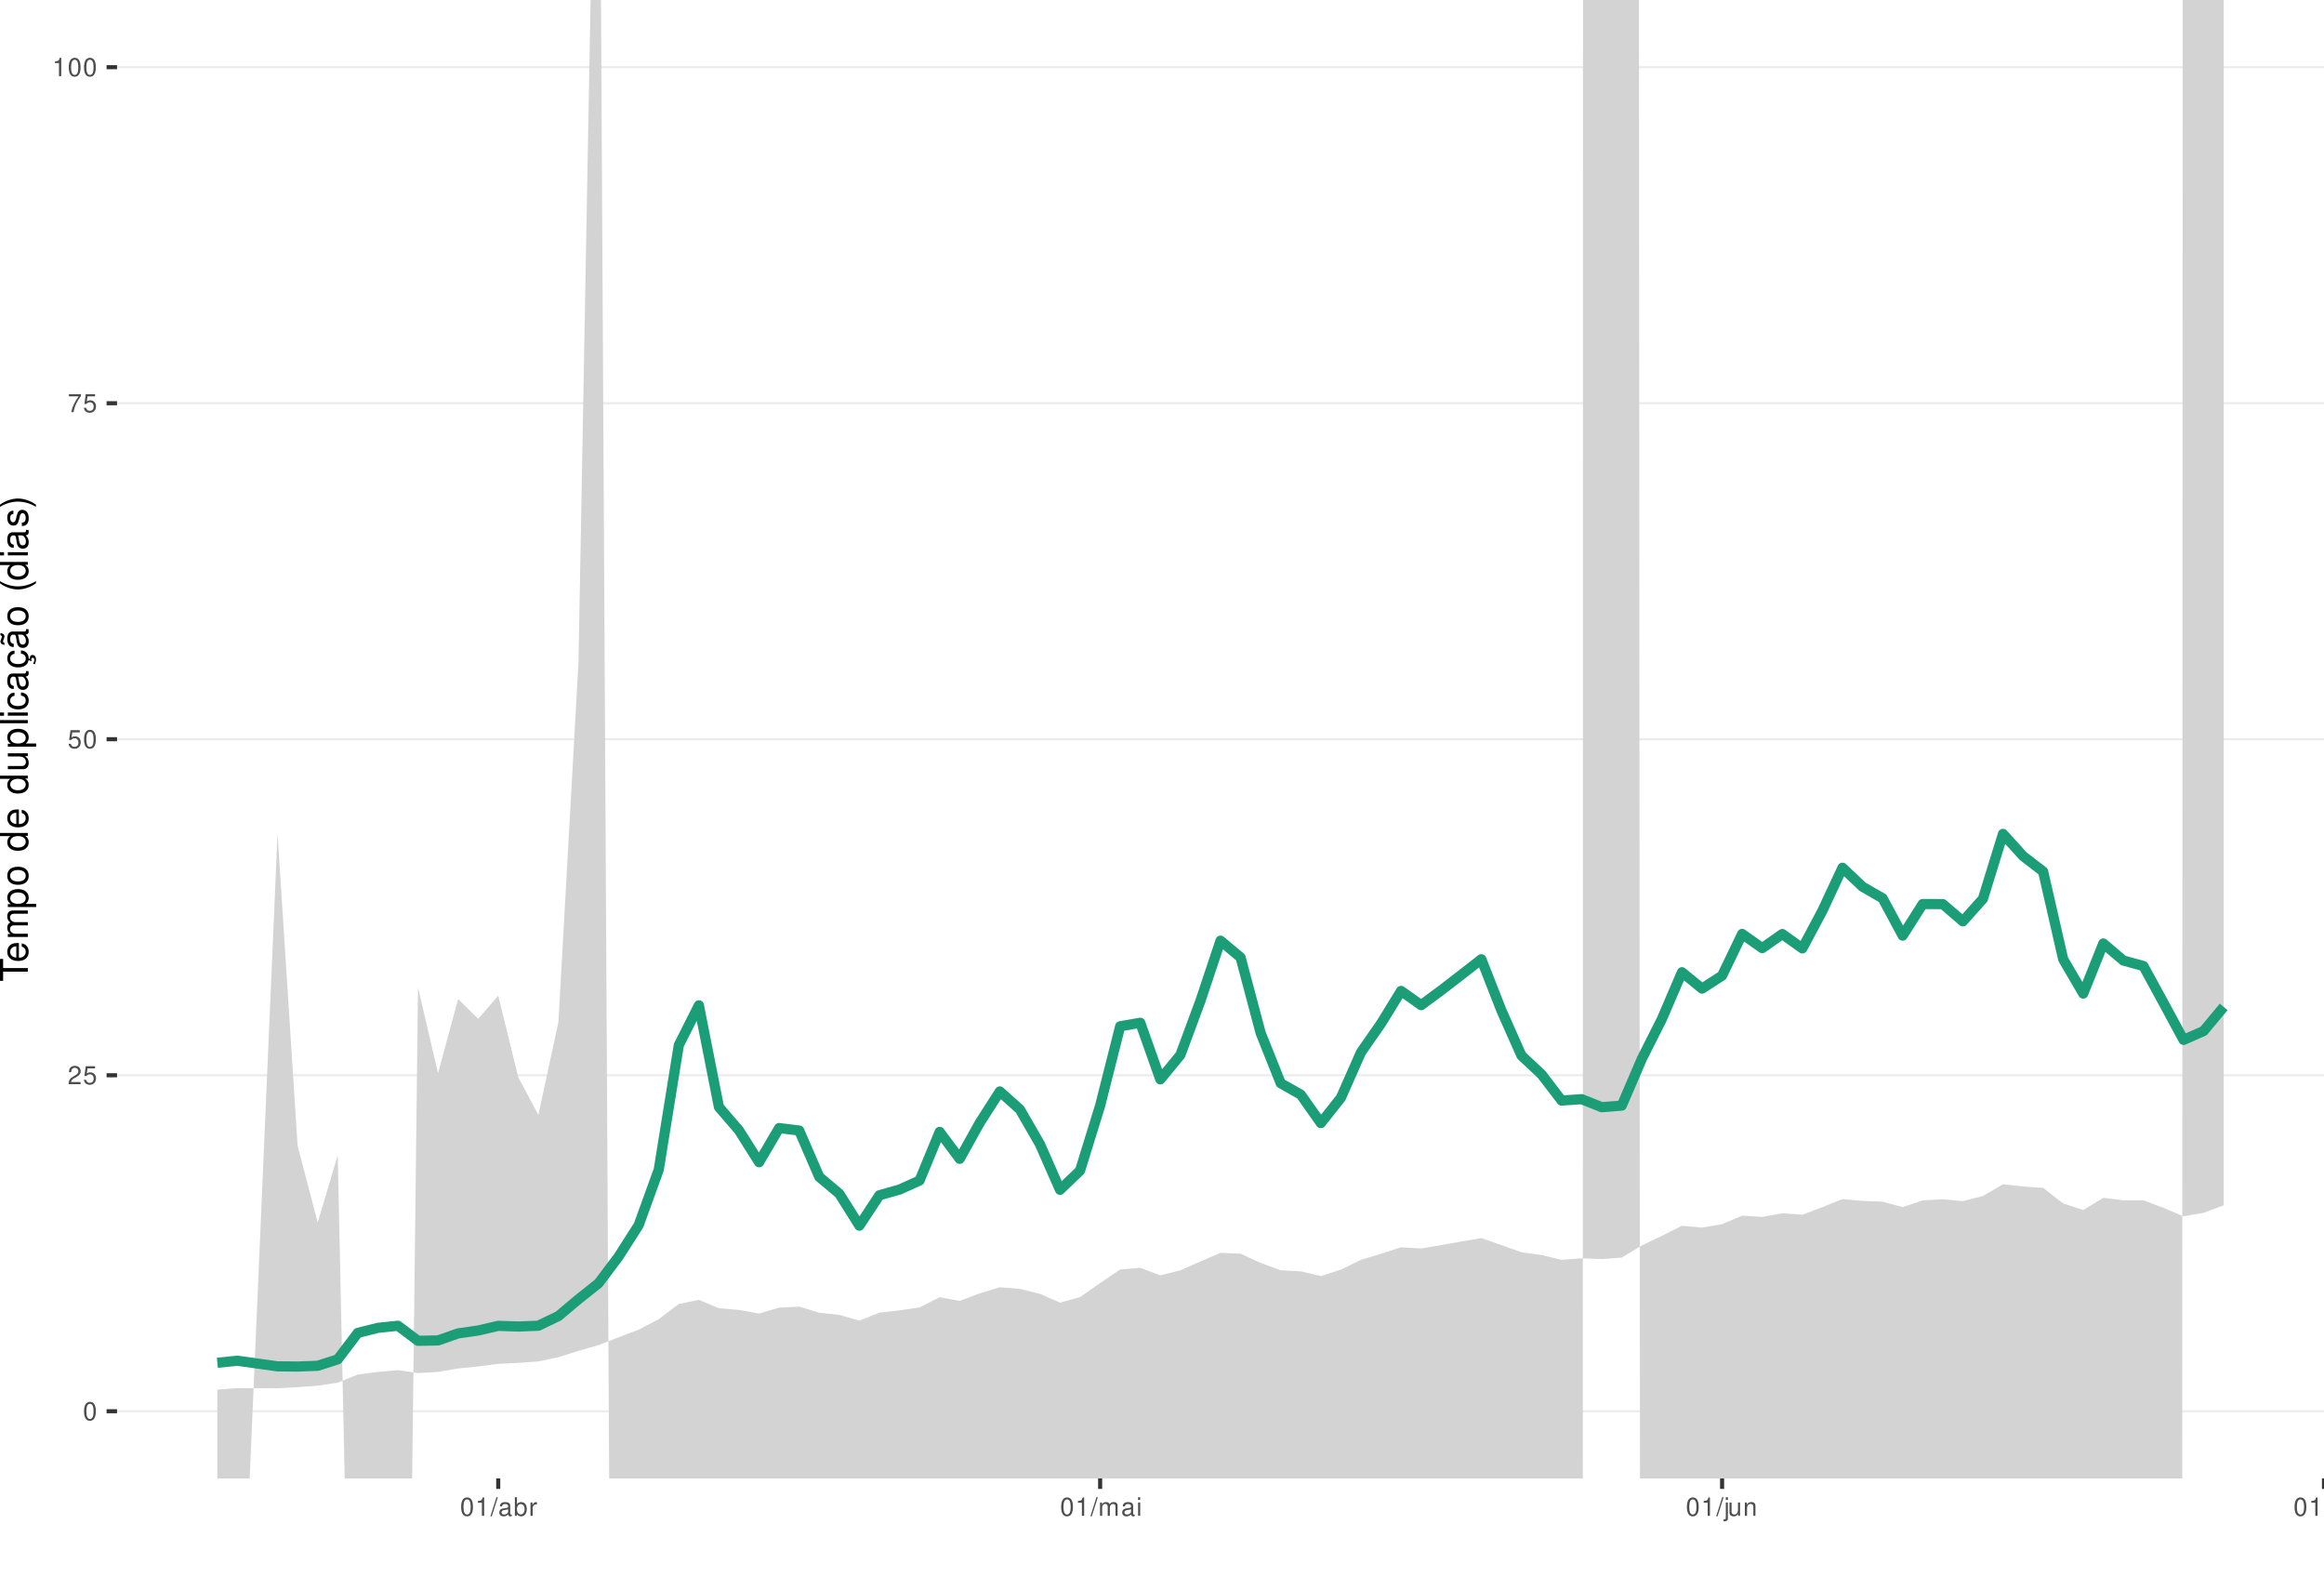
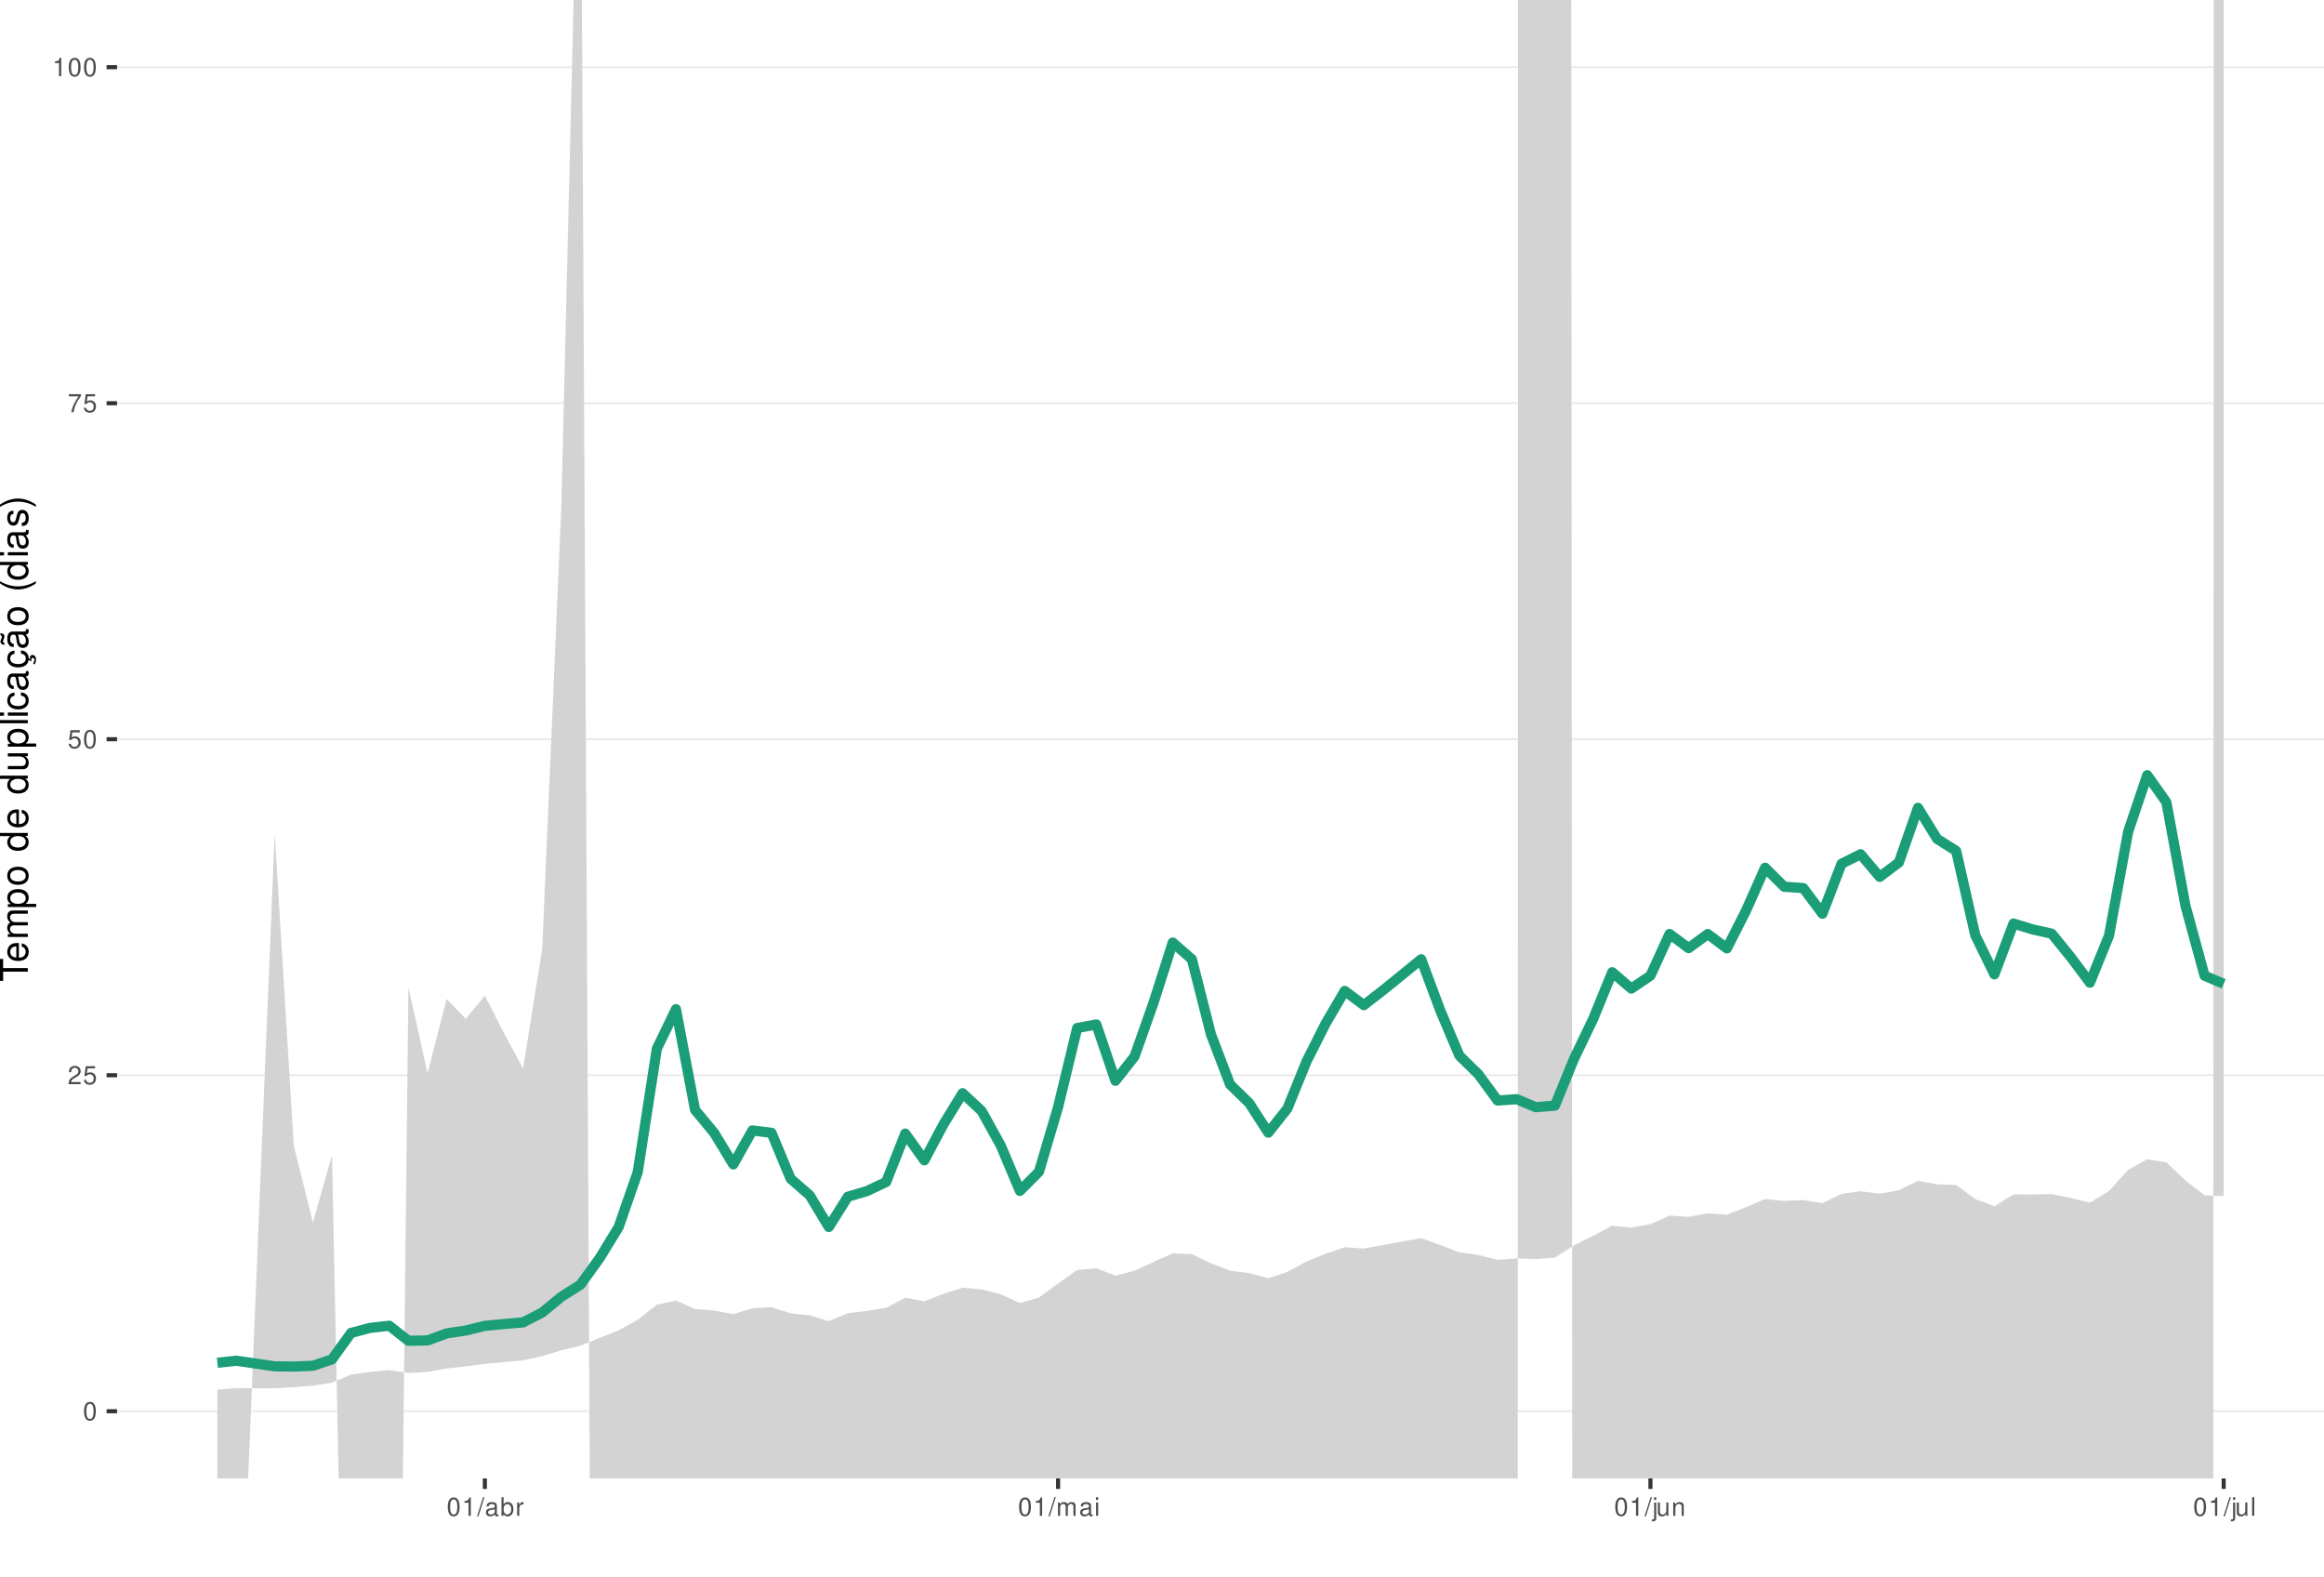
<svg xmlns="http://www.w3.org/2000/svg" xmlns:xlink="http://www.w3.org/1999/xlink" width="609pt" height="413pt" viewBox="0 0 609 413" version="1.1">
  <defs>
    <g>
      <symbol overflow="visible" id="glyph0-0">
        <path style="stroke:none;" d="" />
      </symbol>
      <symbol overflow="visible" id="glyph0-1">
        <path style="stroke:none;" d="M 1.828 -4.812 C 1.391 -4.812 0.984 -4.609 0.75 -4.281 C 0.438 -3.859 0.281 -3.219 0.281 -2.328 C 0.281 -0.703 0.812 0.156 1.828 0.156 C 2.828 0.156 3.375 -0.703 3.375 -2.297 C 3.375 -3.219 3.234 -3.844 2.922 -4.281 C 2.672 -4.625 2.281 -4.812 1.828 -4.812 Z M 1.828 -4.297 C 2.469 -4.297 2.781 -3.641 2.781 -2.344 C 2.781 -0.969 2.469 -0.328 1.812 -0.328 C 1.203 -0.328 0.891 -1 0.891 -2.328 C 0.891 -3.641 1.203 -4.297 1.828 -4.297 Z M 1.828 -4.297 " />
      </symbol>
      <symbol overflow="visible" id="glyph0-2">
        <path style="stroke:none;" d="M 3.375 -0.578 L 0.891 -0.578 C 0.938 -0.984 1.156 -1.234 1.734 -1.578 L 2.406 -1.953 C 3.062 -2.328 3.406 -2.812 3.406 -3.406 C 3.406 -3.812 3.234 -4.188 2.969 -4.438 C 2.688 -4.688 2.344 -4.812 1.891 -4.812 C 1.297 -4.812 0.844 -4.594 0.578 -4.188 C 0.422 -3.938 0.344 -3.641 0.328 -3.141 L 0.922 -3.141 C 0.938 -3.469 0.984 -3.672 1.062 -3.828 C 1.219 -4.125 1.516 -4.297 1.875 -4.297 C 2.406 -4.297 2.797 -3.906 2.797 -3.391 C 2.797 -3.016 2.578 -2.672 2.156 -2.438 L 1.547 -2.078 C 0.562 -1.516 0.281 -1.062 0.219 0 L 3.375 0 Z M 3.375 -0.578 " />
      </symbol>
      <symbol overflow="visible" id="glyph0-3">
        <path style="stroke:none;" d="M 3.172 -4.719 L 0.734 -4.719 L 0.375 -2.156 L 0.922 -2.156 C 1.188 -2.469 1.422 -2.594 1.797 -2.594 C 2.422 -2.594 2.812 -2.156 2.812 -1.453 C 2.812 -0.781 2.422 -0.359 1.781 -0.359 C 1.266 -0.359 0.953 -0.625 0.812 -1.156 L 0.234 -1.156 C 0.312 -0.766 0.375 -0.578 0.516 -0.406 C 0.781 -0.047 1.266 0.156 1.797 0.156 C 2.75 0.156 3.422 -0.547 3.422 -1.531 C 3.422 -2.469 2.797 -3.109 1.891 -3.109 C 1.562 -3.109 1.297 -3.016 1.016 -2.828 L 1.203 -4.141 L 3.172 -4.141 Z M 3.172 -4.719 " />
      </symbol>
      <symbol overflow="visible" id="glyph0-4">
        <path style="stroke:none;" d="M 3.469 -4.719 L 0.312 -4.719 L 0.312 -4.141 L 2.859 -4.141 C 1.734 -2.531 1.266 -1.547 0.922 0 L 1.547 0 C 1.797 -1.516 2.391 -2.812 3.469 -4.234 Z M 3.469 -4.719 " />
      </symbol>
      <symbol overflow="visible" id="glyph0-5">
        <path style="stroke:none;" d="M 1.719 -3.422 L 1.719 0 L 2.312 0 L 2.312 -4.812 L 1.922 -4.812 C 1.719 -4.078 1.578 -3.969 0.672 -3.859 L 0.672 -3.422 Z M 1.719 -3.422 " />
      </symbol>
      <symbol overflow="visible" id="glyph0-6">
        <path style="stroke:none;" d="M 1.531 -4.859 L -0.047 0.141 L 0.312 0.141 L 1.891 -4.859 Z M 1.531 -4.859 " />
      </symbol>
      <symbol overflow="visible" id="glyph0-7">
        <path style="stroke:none;" d="M 3.562 -0.328 C 3.5 -0.312 3.469 -0.312 3.438 -0.312 C 3.25 -0.312 3.141 -0.406 3.141 -0.578 L 3.141 -2.641 C 3.141 -3.25 2.688 -3.594 1.828 -3.594 C 1.312 -3.594 0.906 -3.438 0.672 -3.188 C 0.516 -3 0.453 -2.797 0.438 -2.453 L 0.984 -2.453 C 1.031 -2.875 1.297 -3.078 1.812 -3.078 C 2.312 -3.078 2.594 -2.891 2.594 -2.562 L 2.594 -2.406 C 2.578 -2.172 2.469 -2.078 2.016 -2.031 C 1.219 -1.922 1.109 -1.891 0.891 -1.812 C 0.484 -1.641 0.281 -1.328 0.281 -0.875 C 0.281 -0.25 0.719 0.156 1.422 0.156 C 1.859 0.156 2.219 0 2.609 -0.359 C 2.656 0 2.828 0.156 3.188 0.156 C 3.297 0.156 3.375 0.141 3.562 0.094 Z M 2.594 -1.094 C 2.594 -0.906 2.531 -0.797 2.375 -0.641 C 2.141 -0.438 1.875 -0.328 1.547 -0.328 C 1.109 -0.328 0.859 -0.547 0.859 -0.891 C 0.859 -1.266 1.094 -1.438 1.703 -1.531 C 2.297 -1.609 2.406 -1.641 2.594 -1.719 Z M 2.594 -1.094 " />
      </symbol>
      <symbol overflow="visible" id="glyph0-8">
        <path style="stroke:none;" d="M 0.359 -4.859 L 0.359 0 L 0.859 0 L 0.859 -0.453 C 1.125 -0.047 1.484 0.156 1.969 0.156 C 2.875 0.156 3.484 -0.594 3.484 -1.75 C 3.484 -2.891 2.922 -3.594 1.984 -3.594 C 1.516 -3.594 1.172 -3.406 0.906 -3.016 L 0.906 -4.859 Z M 1.891 -3.062 C 2.5 -3.062 2.906 -2.531 2.906 -1.703 C 2.906 -0.906 2.484 -0.359 1.891 -0.359 C 1.297 -0.359 0.906 -0.906 0.906 -1.719 C 0.906 -2.531 1.297 -3.062 1.891 -3.062 Z M 1.891 -3.062 " />
      </symbol>
      <symbol overflow="visible" id="glyph0-9">
        <path style="stroke:none;" d="M 0.453 -3.484 L 0.453 0 L 1.016 0 L 1.016 -1.812 C 1.031 -2.656 1.375 -3.016 2.141 -3 L 2.141 -3.562 C 2.047 -3.578 1.984 -3.594 1.922 -3.594 C 1.562 -3.594 1.297 -3.375 0.969 -2.859 L 0.969 -3.484 Z M 0.453 -3.484 " />
      </symbol>
      <symbol overflow="visible" id="glyph0-10">
        <path style="stroke:none;" d="M 0.469 -3.484 L 0.469 0 L 1.031 0 L 1.031 -2.188 C 1.031 -2.703 1.391 -3.109 1.844 -3.109 C 2.25 -3.109 2.484 -2.844 2.484 -2.406 L 2.484 0 L 3.047 0 L 3.047 -2.188 C 3.047 -2.703 3.422 -3.109 3.875 -3.109 C 4.266 -3.109 4.516 -2.844 4.516 -2.406 L 4.516 0 L 5.078 0 L 5.078 -2.609 C 5.078 -3.234 4.719 -3.594 4.062 -3.594 C 3.594 -3.594 3.312 -3.453 2.984 -3.062 C 2.781 -3.422 2.5 -3.594 2.047 -3.594 C 1.578 -3.594 1.266 -3.422 0.984 -3 L 0.984 -3.484 Z M 0.469 -3.484 " />
      </symbol>
      <symbol overflow="visible" id="glyph0-11">
        <path style="stroke:none;" d="M 1 -3.484 L 0.453 -3.484 L 0.453 0 L 1 0 Z M 1 -4.859 L 0.438 -4.859 L 0.438 -4.156 L 1 -4.156 Z M 1 -4.859 " />
      </symbol>
      <symbol overflow="visible" id="glyph0-12">
        <path style="stroke:none;" d="M 0.469 -3.484 L 0.469 0.5 C 0.469 0.859 0.359 0.969 0.016 0.969 C -0.031 0.969 -0.047 0.969 -0.125 0.953 L -0.125 1.438 C -0.047 1.438 -0.016 1.453 0.062 1.453 C 0.688 1.453 1.016 1.203 1.016 0.719 L 1.016 -3.484 Z M 1.016 -4.859 L 0.469 -4.859 L 0.469 -4.156 L 1.016 -4.156 Z M 1.016 -4.859 " />
      </symbol>
      <symbol overflow="visible" id="glyph0-13">
        <path style="stroke:none;" d="M 3.203 0 L 3.203 -3.484 L 2.656 -3.484 L 2.656 -1.516 C 2.656 -0.797 2.281 -0.328 1.703 -0.328 C 1.266 -0.328 0.984 -0.594 0.984 -1.016 L 0.984 -3.484 L 0.438 -3.484 L 0.438 -0.797 C 0.438 -0.219 0.859 0.156 1.547 0.156 C 2.062 0.156 2.391 -0.031 2.703 -0.484 L 2.703 0 Z M 3.203 0 " />
      </symbol>
      <symbol overflow="visible" id="glyph0-14">
        <path style="stroke:none;" d="M 0.469 -3.484 L 0.469 0 L 1.031 0 L 1.031 -1.922 C 1.031 -2.641 1.391 -3.109 1.969 -3.109 C 2.406 -3.109 2.688 -2.828 2.688 -2.422 L 2.688 0 L 3.234 0 L 3.234 -2.641 C 3.234 -3.219 2.812 -3.594 2.141 -3.594 C 1.625 -3.594 1.281 -3.391 0.984 -2.906 L 0.984 -3.484 Z M 0.469 -3.484 " />
      </symbol>
      <symbol overflow="visible" id="glyph0-15">
        <path style="stroke:none;" d="M 1.016 -4.859 L 0.453 -4.859 L 0.453 0 L 1.016 0 Z M 1.016 -4.859 " />
      </symbol>
      <symbol overflow="visible" id="glyph1-0">
        <path style="stroke:none;" d="" />
      </symbol>
      <symbol overflow="visible" id="glyph1-1">
        <path style="stroke:none;" d="M -6.469 -3.547 L -6.469 -5.938 L -7.297 -5.938 L -7.297 -0.203 L -6.469 -0.203 L -6.469 -2.609 L 0 -2.609 L 0 -3.547 Z M -6.469 -3.547 " />
      </symbol>
      <symbol overflow="visible" id="glyph1-2">
        <path style="stroke:none;" d="M -2.344 -5.125 C -3.141 -5.125 -3.625 -5.062 -4.016 -4.922 C -4.875 -4.578 -5.391 -3.781 -5.391 -2.797 C -5.391 -1.344 -4.281 -0.406 -2.547 -0.406 C -0.812 -0.406 0.234 -1.297 0.234 -2.781 C 0.234 -3.984 -0.453 -4.812 -1.594 -5.016 L -1.594 -4.188 C -0.906 -3.953 -0.547 -3.484 -0.547 -2.812 C -0.547 -2.281 -0.781 -1.828 -1.219 -1.547 C -1.516 -1.344 -1.812 -1.281 -2.344 -1.266 Z M -3.016 -1.297 C -3.984 -1.359 -4.625 -1.953 -4.625 -2.797 C -4.625 -3.641 -3.953 -4.234 -3.016 -4.234 Z M -3.016 -1.297 " />
      </symbol>
      <symbol overflow="visible" id="glyph1-3">
        <path style="stroke:none;" d="M -5.234 -0.703 L 0 -0.703 L 0 -1.547 L -3.297 -1.547 C -4.047 -1.547 -4.656 -2.094 -4.656 -2.766 C -4.656 -3.391 -4.281 -3.734 -3.609 -3.734 L 0 -3.734 L 0 -4.578 L -3.297 -4.578 C -4.047 -4.578 -4.656 -5.125 -4.656 -5.812 C -4.656 -6.422 -4.266 -6.781 -3.609 -6.781 L 0 -6.781 L 0 -7.625 L -3.938 -7.625 C -4.875 -7.625 -5.391 -7.078 -5.391 -6.094 C -5.391 -5.406 -5.188 -4.984 -4.594 -4.484 C -5.156 -4.188 -5.391 -3.766 -5.391 -3.078 C -5.391 -2.375 -5.125 -1.906 -4.5 -1.469 L -5.234 -1.469 Z M -5.234 -0.703 " />
      </symbol>
      <symbol overflow="visible" id="glyph1-4">
        <path style="stroke:none;" d="M 2.188 -0.547 L 2.188 -1.375 L -0.547 -1.375 C -0.016 -1.812 0.234 -2.312 0.234 -2.984 C 0.234 -4.344 -0.859 -5.234 -2.531 -5.234 C -4.297 -5.234 -5.391 -4.375 -5.391 -2.984 C -5.391 -2.266 -5.062 -1.703 -4.453 -1.312 L -5.234 -1.312 L -5.234 -0.547 Z M -4.609 -2.844 C -4.609 -3.766 -3.797 -4.359 -2.547 -4.359 C -1.359 -4.359 -0.547 -3.75 -0.547 -2.844 C -0.547 -1.953 -1.344 -1.375 -2.578 -1.375 C -3.812 -1.375 -4.609 -1.953 -4.609 -2.844 Z M -4.609 -2.844 " />
      </symbol>
      <symbol overflow="visible" id="glyph1-5">
        <path style="stroke:none;" d="M -5.391 -2.719 C -5.391 -1.234 -4.344 -0.359 -2.578 -0.359 C -0.812 -0.359 0.234 -1.234 0.234 -2.734 C 0.234 -4.203 -0.812 -5.094 -2.547 -5.094 C -4.359 -5.094 -5.391 -4.234 -5.391 -2.719 Z M -4.625 -2.734 C -4.625 -3.672 -3.844 -4.234 -2.547 -4.234 C -1.312 -4.234 -0.547 -3.656 -0.547 -2.734 C -0.547 -1.797 -1.312 -1.234 -2.578 -1.234 C -3.844 -1.234 -4.625 -1.797 -4.625 -2.734 Z M -4.625 -2.734 " />
      </symbol>
      <symbol overflow="visible" id="glyph1-6">
        <path style="stroke:none;" d="" />
      </symbol>
      <symbol overflow="visible" id="glyph1-7">
        <path style="stroke:none;" d="M -7.297 -4.953 L -7.297 -4.125 L -4.578 -4.125 C -5.109 -3.766 -5.391 -3.203 -5.391 -2.516 C -5.391 -1.156 -4.297 -0.266 -2.625 -0.266 C -0.859 -0.266 0.234 -1.125 0.234 -2.547 C 0.234 -3.266 -0.047 -3.766 -0.688 -4.203 L 0 -4.203 L 0 -4.953 Z M -4.609 -2.656 C -4.609 -3.547 -3.812 -4.125 -2.562 -4.125 C -1.344 -4.125 -0.547 -3.547 -0.547 -2.656 C -0.547 -1.734 -1.359 -1.125 -2.578 -1.125 C -3.797 -1.125 -4.609 -1.734 -4.609 -2.656 Z M -4.609 -2.656 " />
      </symbol>
      <symbol overflow="visible" id="glyph1-8">
        <path style="stroke:none;" d="M 0 -4.812 L -5.234 -4.812 L -5.234 -3.984 L -2.266 -3.984 C -1.203 -3.984 -0.5 -3.438 -0.5 -2.562 C -0.5 -1.906 -0.906 -1.484 -1.531 -1.484 L -5.234 -1.484 L -5.234 -0.656 L -1.203 -0.656 C -0.328 -0.656 0.234 -1.297 0.234 -2.312 C 0.234 -3.094 -0.047 -3.578 -0.734 -4.062 L 0 -4.062 Z M 0 -4.812 " />
      </symbol>
      <symbol overflow="visible" id="glyph1-9">
        <path style="stroke:none;" d="M -7.297 -1.516 L -7.297 -0.688 L 0 -0.688 L 0 -1.516 Z M -7.297 -1.516 " />
      </symbol>
      <symbol overflow="visible" id="glyph1-10">
        <path style="stroke:none;" d="M -5.234 -1.5 L -5.234 -0.672 L 0 -0.672 L 0 -1.5 Z M -7.297 -1.5 L -7.297 -0.656 L -6.234 -0.656 L -6.234 -1.5 Z M -7.297 -1.5 " />
      </symbol>
      <symbol overflow="visible" id="glyph1-11">
        <path style="stroke:none;" d="M -3.484 -4.703 C -3.984 -4.672 -4.312 -4.562 -4.609 -4.359 C -5.094 -4 -5.391 -3.375 -5.391 -2.641 C -5.391 -1.219 -4.266 -0.312 -2.531 -0.312 C -0.844 -0.312 0.234 -1.203 0.234 -2.625 C 0.234 -3.875 -0.516 -4.672 -1.797 -4.766 L -1.797 -3.938 C -0.953 -3.797 -0.547 -3.359 -0.547 -2.656 C -0.547 -1.734 -1.297 -1.188 -2.531 -1.188 C -3.844 -1.188 -4.625 -1.719 -4.625 -2.625 C -4.625 -3.328 -4.203 -3.766 -3.484 -3.875 Z M -3.484 -4.703 " />
      </symbol>
      <symbol overflow="visible" id="glyph1-12">
        <path style="stroke:none;" d="M -0.484 -5.344 C -0.469 -5.266 -0.469 -5.219 -0.469 -5.172 C -0.469 -4.875 -0.625 -4.719 -0.875 -4.719 L -3.953 -4.719 C -4.891 -4.719 -5.391 -4.047 -5.391 -2.75 C -5.391 -1.984 -5.172 -1.375 -4.781 -1.016 C -4.516 -0.766 -4.203 -0.672 -3.688 -0.656 L -3.688 -1.484 C -4.328 -1.562 -4.625 -1.938 -4.625 -2.719 C -4.625 -3.484 -4.344 -3.891 -3.844 -3.891 L -3.625 -3.891 C -3.266 -3.875 -3.125 -3.703 -3.047 -3.016 C -2.891 -1.844 -2.844 -1.656 -2.719 -1.344 C -2.453 -0.734 -2 -0.422 -1.312 -0.422 C -0.375 -0.422 0.234 -1.078 0.234 -2.141 C 0.234 -2.797 0 -3.328 -0.547 -3.922 C 0 -3.984 0.234 -4.234 0.234 -4.781 C 0.234 -4.953 0.203 -5.062 0.141 -5.344 Z M -1.656 -3.891 C -1.375 -3.891 -1.203 -3.812 -0.969 -3.562 C -0.656 -3.219 -0.5 -2.812 -0.5 -2.312 C -0.5 -1.672 -0.812 -1.297 -1.344 -1.297 C -1.891 -1.297 -2.172 -1.656 -2.297 -2.547 C -2.422 -3.438 -2.453 -3.609 -2.594 -3.891 Z M -1.656 -3.891 " />
      </symbol>
      <symbol overflow="visible" id="glyph1-13">
        <path style="stroke:none;" d="M 0.234 -2.641 C 0.234 -3.875 -0.547 -4.703 -1.797 -4.766 L -1.797 -3.938 C -0.953 -3.797 -0.531 -3.359 -0.531 -2.656 C -0.531 -1.734 -1.281 -1.188 -2.516 -1.188 C -3.844 -1.188 -4.625 -1.719 -4.625 -2.625 C -4.625 -3.328 -4.203 -3.766 -3.484 -3.875 L -3.484 -4.703 C -3.984 -4.672 -4.312 -4.562 -4.609 -4.359 C -5.094 -4 -5.391 -3.375 -5.391 -2.641 C -5.391 -1.219 -4.266 -0.312 -2.531 -0.312 C -1.469 -0.312 -0.625 -0.672 -0.156 -1.312 C 0.047 -1.594 0.125 -1.812 0.203 -2.25 L 0.922 -1.938 L 0.984 -2.062 C 0.938 -2.188 0.906 -2.25 0.906 -2.375 C 0.906 -2.656 1.047 -2.828 1.281 -2.828 C 1.547 -2.828 1.734 -2.594 1.734 -2.297 C 1.734 -2.031 1.672 -1.844 1.438 -1.406 L 1.406 -1.312 L 1.812 -1.094 C 2.078 -1.75 2.141 -1.953 2.141 -2.344 C 2.141 -3.109 1.781 -3.578 1.203 -3.578 C 0.781 -3.578 0.547 -3.297 0.547 -2.797 C 0.547 -2.703 0.547 -2.641 0.562 -2.516 Z M 0.234 -2.641 " />
      </symbol>
      <symbol overflow="visible" id="glyph1-14">
        <path style="stroke:none;" d="M -0.484 -5.344 C -0.469 -5.266 -0.469 -5.219 -0.469 -5.172 C -0.469 -4.875 -0.625 -4.719 -0.875 -4.719 L -3.953 -4.719 C -4.891 -4.719 -5.391 -4.047 -5.391 -2.75 C -5.391 -1.984 -5.172 -1.375 -4.781 -1.016 C -4.516 -0.766 -4.203 -0.672 -3.688 -0.656 L -3.688 -1.484 C -4.328 -1.562 -4.625 -1.938 -4.625 -2.719 C -4.625 -3.484 -4.344 -3.891 -3.844 -3.891 L -3.625 -3.891 C -3.266 -3.875 -3.125 -3.703 -3.047 -3.016 C -2.891 -1.844 -2.844 -1.656 -2.719 -1.344 C -2.453 -0.734 -2 -0.422 -1.312 -0.422 C -0.375 -0.422 0.234 -1.078 0.234 -2.141 C 0.234 -2.797 0 -3.328 -0.547 -3.922 C 0 -3.984 0.234 -4.234 0.234 -4.781 C 0.234 -4.953 0.203 -5.062 0.141 -5.344 Z M -1.656 -3.891 C -1.375 -3.891 -1.203 -3.812 -0.969 -3.562 C -0.656 -3.219 -0.5 -2.812 -0.5 -2.312 C -0.5 -1.672 -0.812 -1.297 -1.344 -1.297 C -1.891 -1.297 -2.172 -1.656 -2.297 -2.547 C -2.422 -3.438 -2.453 -3.609 -2.594 -3.891 Z M -7.172 -3.75 C -6.922 -3.672 -6.812 -3.547 -6.812 -3.375 C -6.812 -3.25 -6.875 -2.984 -6.984 -2.734 C -7.156 -2.312 -7.172 -2.25 -7.172 -2.047 C -7.172 -1.594 -6.797 -1.297 -6.141 -1.188 L -6.141 -1.766 C -6.375 -1.812 -6.5 -1.938 -6.5 -2.094 C -6.5 -2.203 -6.469 -2.344 -6.375 -2.578 C -6.156 -3.156 -6.125 -3.234 -6.125 -3.438 C -6.125 -3.922 -6.484 -4.219 -7.172 -4.312 Z M -7.172 -3.75 " />
      </symbol>
      <symbol overflow="visible" id="glyph1-15">
        <path style="stroke:none;" d="M -7.297 -2.359 C -5.984 -1.359 -4.156 -0.734 -2.594 -0.734 C -1.016 -0.734 0.812 -1.359 2.125 -2.359 L 2.125 -2.906 C 0.688 -2.031 -0.984 -1.547 -2.594 -1.547 C -4.188 -1.547 -5.875 -2.031 -7.297 -2.906 Z M -7.297 -2.359 " />
      </symbol>
      <symbol overflow="visible" id="glyph1-16">
        <path style="stroke:none;" d="M -3.781 -4.375 C -4.812 -4.375 -5.391 -3.688 -5.391 -2.484 C -5.391 -1.266 -4.766 -0.469 -3.797 -0.469 C -2.969 -0.469 -2.578 -0.891 -2.281 -2.125 L -2.094 -2.906 C -1.953 -3.484 -1.734 -3.719 -1.375 -3.719 C -0.875 -3.719 -0.547 -3.234 -0.547 -2.5 C -0.547 -2.047 -0.672 -1.672 -0.891 -1.453 C -1.047 -1.328 -1.188 -1.266 -1.562 -1.219 L -1.562 -0.344 C -0.344 -0.375 0.234 -1.062 0.234 -2.438 C 0.234 -3.75 -0.422 -4.594 -1.438 -4.594 C -2.203 -4.594 -2.641 -4.156 -2.891 -3.109 L -3.078 -2.312 C -3.234 -1.625 -3.453 -1.344 -3.828 -1.344 C -4.312 -1.344 -4.625 -1.766 -4.625 -2.453 C -4.625 -3.125 -4.328 -3.484 -3.781 -3.5 Z M -3.781 -4.375 " />
      </symbol>
      <symbol overflow="visible" id="glyph1-17">
        <path style="stroke:none;" d="M 2.125 -0.938 C 0.812 -1.938 -1.016 -2.562 -2.578 -2.562 C -4.156 -2.562 -5.984 -1.938 -7.297 -0.938 L -7.297 -0.375 C -5.859 -1.266 -4.188 -1.75 -2.578 -1.75 C -0.984 -1.75 0.703 -1.266 2.125 -0.375 Z M 2.125 -0.938 " />
      </symbol>
    </g>
    <clipPath id="clip1">
      <path d="M 30.672 0 L 609 0 L 609 387.328 L 30.672 387.328 Z M 30.672 0 " />
    </clipPath>
    <clipPath id="clip2">
      <path d="M 30.672 369 L 609 369 L 609 370 L 30.672 370 Z M 30.672 369 " />
    </clipPath>
    <clipPath id="clip3">
      <path d="M 30.672 281 L 609 281 L 609 282 L 30.672 282 Z M 30.672 281 " />
    </clipPath>
    <clipPath id="clip4">
      <path d="M 30.672 193 L 609 193 L 609 194 L 30.672 194 Z M 30.672 193 " />
    </clipPath>
    <clipPath id="clip5">
      <path d="M 30.672 105 L 609 105 L 609 106 L 30.672 106 Z M 30.672 105 " />
    </clipPath>
    <clipPath id="clip6">
      <path d="M 30.672 17 L 609 17 L 609 18 L 30.672 18 Z M 30.672 17 " />
    </clipPath>
    <clipPath id="clip7">
      <path d="M 56 0 L 583 0 L 583 387.328 L 56 387.328 Z M 56 0 " />
    </clipPath>
  </defs>
  <g id="surface66">
    <rect x="0" y="0" width="609" height="413" style="fill:rgb(100%,100%,100%);fill-opacity:1;stroke:none;" />
    <rect x="0" y="0" width="609" height="413" style="fill:rgb(100%,100%,100%);fill-opacity:1;stroke:none;" />
    <path style="fill:none;stroke-width:1.067;stroke-linecap:round;stroke-linejoin:round;stroke:rgb(100%,100%,100%);stroke-opacity:1;stroke-miterlimit:10;" d="M 0 413 L 609 413 L 609 0 L 0 0 Z M 0 413 " />
    <g clip-path="url(#clip1)" clip-rule="nonzero">
      <path style=" stroke:none;fill-rule:nonzero;fill:rgb(100%,100%,100%);fill-opacity:1;" d="M 30.672 387.328 L 609 387.328 L 609 0 L 30.672 0 Z M 30.672 387.328 " />
    </g>
    <g clip-path="url(#clip2)" clip-rule="nonzero">
      <path style="fill:none;stroke-width:0.533;stroke-linecap:butt;stroke-linejoin:round;stroke:rgb(92.157%,92.157%,92.157%);stroke-opacity:1;stroke-miterlimit:10;" d="M 30.672 369.723 L 609 369.723 " />
    </g>
    <g clip-path="url(#clip3)" clip-rule="nonzero">
      <path style="fill:none;stroke-width:0.533;stroke-linecap:butt;stroke-linejoin:round;stroke:rgb(92.157%,92.157%,92.157%);stroke-opacity:1;stroke-miterlimit:10;" d="M 30.672 281.695 L 609 281.695 " />
    </g>
    <g clip-path="url(#clip4)" clip-rule="nonzero">
      <path style="fill:none;stroke-width:0.533;stroke-linecap:butt;stroke-linejoin:round;stroke:rgb(92.157%,92.157%,92.157%);stroke-opacity:1;stroke-miterlimit:10;" d="M 30.672 193.664 L 609 193.664 " />
    </g>
    <g clip-path="url(#clip5)" clip-rule="nonzero">
      <path style="fill:none;stroke-width:0.533;stroke-linecap:butt;stroke-linejoin:round;stroke:rgb(92.157%,92.157%,92.157%);stroke-opacity:1;stroke-miterlimit:10;" d="M 30.672 105.637 L 609 105.637 " />
    </g>
    <g clip-path="url(#clip6)" clip-rule="nonzero">
      <path style="fill:none;stroke-width:0.533;stroke-linecap:butt;stroke-linejoin:round;stroke:rgb(92.157%,92.157%,92.157%);stroke-opacity:1;stroke-miterlimit:10;" d="M 30.672 17.605 L 609 17.605 " />
    </g>
    <g clip-path="url(#clip7)" clip-rule="nonzero">
-       <path style=" stroke:none;fill-rule:nonzero;fill:rgb(82.745%,82.745%,82.745%);fill-opacity:1;" d="M 64.32 413 L 72.73 218.309 L 77.988 300.168 L 83.246 320.273 L 88.504 302.672 L 90.883 413 L 107.699 413 L 109.535 258.688 L 114.793 281.176 L 120.051 261.719 L 125.309 266.914 L 130.562 260.859 L 135.82 282.246 L 141.078 292.09 L 146.336 267.734 L 151.594 173.43 L 154.758 0 L 157.488 0 L 159.773 413 L 414.766 413 L 414.828 0 L 429.488 0 L 429.766 413 L 571.836 413 L 571.977 0 L 582.711 0 L 582.711 315.758 L 577.453 317.738 L 572.195 318.664 L 566.941 316.426 L 561.684 314.457 L 556.426 314.457 L 551.168 313.801 L 545.91 317.004 L 540.652 315.285 L 535.395 311.207 L 530.137 310.836 L 524.879 310.254 L 519.621 313.324 L 514.363 314.68 L 509.105 314.18 L 503.848 314.477 L 498.59 316.238 L 493.336 314.82 L 488.078 314.621 L 482.82 314.133 L 477.562 316.242 L 472.305 318.238 L 467.047 317.859 L 461.789 318.801 L 456.531 318.477 L 451.273 320.699 L 446.016 321.609 L 440.758 321.129 L 435.5 323.766 L 430.242 326.27 L 424.984 329.469 L 419.73 329.863 L 414.473 329.66 L 409.215 330.055 L 403.957 328.801 L 398.699 328.07 L 393.441 326.188 L 388.184 324.352 L 382.926 325.258 L 377.668 326.18 L 372.41 327.086 L 367.152 326.766 L 361.895 328.453 L 356.637 330.051 L 351.379 332.617 L 346.125 334.305 L 340.867 333.07 L 335.609 332.789 L 330.352 330.863 L 325.094 328.449 L 319.836 328.23 L 314.578 330.473 L 309.32 332.809 L 304.062 334.109 L 298.805 332.141 L 293.547 332.59 L 288.289 336.129 L 283.031 339.82 L 277.773 341.262 L 272.52 338.965 L 267.262 337.664 L 262.004 337.238 L 256.746 338.828 L 251.488 340.812 L 246.23 339.844 L 240.973 342.516 L 235.715 343.293 L 230.457 343.898 L 225.199 345.984 L 219.941 344.473 L 214.684 343.914 L 209.426 342.312 L 204.168 342.578 L 198.914 344.121 L 193.656 343.18 L 188.398 342.73 L 183.141 340.539 L 177.883 341.621 L 172.625 345.59 L 167.367 348.352 L 162.109 350.34 L 156.852 352.391 L 151.594 353.898 L 146.336 355.555 L 141.078 356.668 L 135.82 357.055 L 130.562 357.301 L 125.309 357.98 L 120.051 358.512 L 114.793 359.414 L 109.535 359.715 L 104.277 358.949 L 99.02 359.43 L 93.762 360.094 L 88.504 362.234 L 83.246 363.027 L 77.988 363.418 L 72.73 363.703 L 62.215 363.66 L 56.957 364.062 L 56.957 413 Z M 64.32 413 " />
-     </g>
-     <path style="fill:none;stroke-width:2.667;stroke-linecap:butt;stroke-linejoin:round;stroke:rgb(10.588%,61.961%,46.667%);stroke-opacity:1;stroke-miterlimit:10;" d="M 56.957 357.023 L 62.215 356.492 L 72.73 357.961 L 77.988 358.008 L 83.246 357.809 L 88.504 356.129 L 93.762 349.195 L 99.02 347.875 L 104.277 347.32 L 109.535 351.266 L 114.793 351.168 L 120.051 349.328 L 125.309 348.57 L 130.562 347.348 L 135.82 347.523 L 141.078 347.312 L 146.336 344.781 L 151.594 340.371 L 156.852 336.191 L 162.109 329.199 L 167.367 320.961 L 172.625 306.434 L 177.883 273.812 L 183.141 263.375 L 188.398 290.027 L 193.656 296.141 L 198.914 304.488 L 204.168 295.535 L 209.426 296.18 L 214.684 308.316 L 219.941 312.734 L 225.199 321.102 L 230.457 313.129 L 235.715 311.648 L 240.973 309.281 L 246.23 296.539 L 251.488 303.594 L 256.746 294.137 L 262.004 285.941 L 267.262 290.645 L 272.52 299.77 L 277.773 311.707 L 283.031 306.668 L 288.289 289.656 L 293.547 268.867 L 298.805 267.949 L 304.062 282.773 L 309.32 276.383 L 314.578 262.184 L 319.836 246.441 L 325.094 250.84 L 330.352 270.621 L 335.609 283.789 L 340.867 286.77 L 346.125 294.227 L 351.379 287.602 L 356.637 275.707 L 361.895 268.152 L 367.152 259.605 L 372.41 263.332 L 377.668 259.453 L 382.926 255.402 L 388.184 251.305 L 393.441 264.711 L 398.699 276.547 L 403.957 281.465 L 409.215 288.328 L 414.473 287.961 L 419.73 290.066 L 424.984 289.648 L 430.242 277.387 L 435.5 266.961 L 440.758 254.707 L 446.016 258.992 L 451.273 255.605 L 456.531 244.676 L 461.789 248.395 L 467.047 244.703 L 472.305 248.461 L 477.562 238.594 L 482.82 227.332 L 488.078 232.309 L 493.336 235.336 L 498.59 245.113 L 503.848 236.84 L 509.105 236.859 L 514.363 241.371 L 519.621 235.48 L 524.879 218.465 L 530.137 224.266 L 535.395 228.312 L 540.652 251.289 L 545.91 260.293 L 551.168 247.172 L 556.426 251.641 L 561.684 253.082 L 566.941 262.711 L 572.195 272.434 L 577.453 270.109 L 582.711 263.793 " />
+       <path style=" stroke:none;fill-rule:nonzero;fill:rgb(82.745%,82.745%,82.745%);fill-opacity:1;" d="M 63.969 413 L 71.98 218.309 L 76.988 300.168 L 81.996 320.273 L 87.004 302.672 L 89.266 413 L 105.281 413 L 107.031 258.688 L 112.039 281.176 L 117.047 261.719 L 122.051 266.914 L 127.059 260.859 L 132.066 270.645 L 137.074 279.906 L 142.082 248.645 L 147.09 132.98 L 150.316 0 L 152.488 0 L 154.691 413 L 397.73 413 L 397.785 0 L 411.746 0 L 412.016 413 L 579.977 413 L 580.109 0 L 582.711 0 L 582.711 313.375 L 577.707 313.137 L 572.699 309.293 L 567.691 304.52 L 562.684 303.699 L 557.676 306.461 L 552.668 312.016 L 547.66 315.078 L 542.656 313.852 L 537.648 312.836 L 532.641 312.93 L 527.633 312.914 L 522.625 316.008 L 517.617 314.145 L 512.613 310.457 L 507.605 310.254 L 502.598 309.359 L 497.59 311.816 L 492.582 312.727 L 487.574 312.078 L 482.57 312.766 L 477.562 315.227 L 472.555 314.387 L 467.547 314.621 L 462.539 314.133 L 457.531 316.242 L 452.527 318.238 L 447.52 317.859 L 442.512 318.801 L 437.504 318.477 L 432.496 320.699 L 427.488 321.609 L 422.484 321.129 L 417.477 323.766 L 412.469 326.27 L 407.461 329.469 L 402.453 329.863 L 397.445 329.66 L 392.441 330.055 L 387.434 328.801 L 382.426 328.07 L 377.418 326.188 L 372.41 324.352 L 367.402 325.258 L 362.398 326.18 L 357.391 327.086 L 352.383 326.766 L 347.375 328.453 L 342.367 330.488 L 337.359 333.219 L 332.355 334.891 L 327.348 333.535 L 322.34 332.887 L 317.332 330.969 L 312.324 328.555 L 307.316 328.34 L 302.309 330.582 L 297.305 332.914 L 292.297 334.215 L 287.289 332.254 L 282.281 332.703 L 277.273 336.238 L 272.266 339.926 L 267.262 341.367 L 262.254 339.078 L 257.246 337.785 L 252.238 337.363 L 247.23 338.953 L 242.223 340.934 L 237.219 339.969 L 232.211 342.641 L 227.203 343.422 L 222.195 344.027 L 217.188 346.113 L 212.18 344.609 L 207.176 344.059 L 202.168 342.465 L 197.16 342.738 L 192.152 344.277 L 187.145 343.344 L 182.137 342.902 L 177.133 340.719 L 172.125 341.797 L 167.117 345.762 L 162.109 348.516 L 157.102 350.504 L 152.094 352.551 L 147.09 353.75 L 142.082 355.285 L 137.074 356.391 L 132.066 356.848 L 127.059 357.301 L 122.051 357.98 L 117.047 358.512 L 112.039 359.414 L 107.031 359.715 L 102.023 358.949 L 97.016 359.43 L 92.008 360.094 L 87.004 362.234 L 81.996 363.027 L 76.988 363.418 L 71.98 363.703 L 61.965 363.66 L 56.957 364.062 L 56.957 413 Z M 63.969 413 " />
+     </g>
+     <path style="fill:none;stroke-width:2.667;stroke-linecap:butt;stroke-linejoin:round;stroke:rgb(10.588%,61.961%,46.667%);stroke-opacity:1;stroke-miterlimit:10;" d="M 56.957 357.023 L 61.965 356.492 L 71.98 357.961 L 76.988 358.008 L 81.996 357.809 L 87.004 356.129 L 92.008 349.195 L 97.016 347.875 L 102.023 347.32 L 107.031 351.266 L 112.039 351.168 L 117.047 349.328 L 122.051 348.57 L 127.059 347.348 L 132.066 346.871 L 137.074 346.445 L 142.082 343.863 L 147.09 339.734 L 152.094 336.59 L 157.102 329.652 L 162.109 321.48 L 167.117 307.078 L 172.125 274.75 L 177.133 264.391 L 182.137 290.766 L 187.145 296.801 L 192.152 305.055 L 197.16 296.16 L 202.168 296.777 L 207.176 308.797 L 212.18 313.16 L 217.188 321.449 L 222.195 313.516 L 227.203 312.031 L 232.211 309.664 L 237.219 296.98 L 242.223 303.98 L 247.23 294.566 L 252.238 286.402 L 257.246 291.066 L 262.254 300.129 L 267.262 311.996 L 272.266 306.969 L 277.273 290.027 L 282.281 269.32 L 287.289 268.395 L 292.297 283.145 L 297.305 276.773 L 302.309 262.617 L 307.316 246.93 L 312.324 251.301 L 317.332 270.996 L 322.34 284.105 L 327.348 288.98 L 332.355 296.742 L 337.359 290.418 L 342.367 278.09 L 347.375 268.152 L 352.383 259.605 L 357.391 263.332 L 362.398 259.453 L 367.402 255.402 L 372.41 251.305 L 377.418 264.711 L 382.426 276.547 L 387.434 281.465 L 392.441 288.328 L 397.445 287.961 L 402.453 290.066 L 407.461 289.648 L 412.469 277.387 L 417.477 266.961 L 422.484 254.707 L 427.488 258.992 L 432.496 255.605 L 437.504 244.676 L 442.512 248.395 L 447.52 244.703 L 452.527 248.461 L 457.531 238.594 L 462.539 227.332 L 467.547 232.309 L 472.555 232.668 L 477.562 239.375 L 482.57 226.289 L 487.574 223.797 L 492.582 229.73 L 497.59 225.953 L 502.598 211.633 L 507.605 219.758 L 512.613 222.93 L 517.617 245.02 L 522.625 255.258 L 527.633 241.957 L 532.641 243.488 L 537.648 244.609 L 542.656 250.766 L 547.66 257.445 L 552.668 245.102 L 557.676 217.898 L 562.684 203.082 L 567.691 210.16 L 572.699 237.312 L 577.707 255.621 L 582.711 257.742 " />
    <g style="fill:rgb(30.196%,30.196%,30.196%);fill-opacity:1;">
      <use xlink:href="#glyph0-1" x="21.738" y="372.07" />
    </g>
    <g style="fill:rgb(30.196%,30.196%,30.196%);fill-opacity:1;">
      <use xlink:href="#glyph0-2" x="17.738" y="284.043" />
      <use xlink:href="#glyph0-3" x="21.738" y="284.043" />
    </g>
    <g style="fill:rgb(30.196%,30.196%,30.196%);fill-opacity:1;">
      <use xlink:href="#glyph0-3" x="17.738" y="196.012" />
      <use xlink:href="#glyph0-1" x="21.738" y="196.012" />
    </g>
    <g style="fill:rgb(30.196%,30.196%,30.196%);fill-opacity:1;">
      <use xlink:href="#glyph0-4" x="17.738" y="107.984" />
      <use xlink:href="#glyph0-3" x="21.738" y="107.984" />
    </g>
    <g style="fill:rgb(30.196%,30.196%,30.196%);fill-opacity:1;">
      <use xlink:href="#glyph0-5" x="13.738" y="19.953" />
      <use xlink:href="#glyph0-1" x="17.738" y="19.953" />
      <use xlink:href="#glyph0-1" x="21.738" y="19.953" />
    </g>
    <path style="fill:none;stroke-width:1.067;stroke-linecap:butt;stroke-linejoin:round;stroke:rgb(20%,20%,20%);stroke-opacity:1;stroke-miterlimit:10;" d="M 27.93 369.723 L 30.672 369.723 " />
    <path style="fill:none;stroke-width:1.067;stroke-linecap:butt;stroke-linejoin:round;stroke:rgb(20%,20%,20%);stroke-opacity:1;stroke-miterlimit:10;" d="M 27.93 281.695 L 30.672 281.695 " />
    <path style="fill:none;stroke-width:1.067;stroke-linecap:butt;stroke-linejoin:round;stroke:rgb(20%,20%,20%);stroke-opacity:1;stroke-miterlimit:10;" d="M 27.93 193.664 L 30.672 193.664 " />
    <path style="fill:none;stroke-width:1.067;stroke-linecap:butt;stroke-linejoin:round;stroke:rgb(20%,20%,20%);stroke-opacity:1;stroke-miterlimit:10;" d="M 27.93 105.637 L 30.672 105.637 " />
    <path style="fill:none;stroke-width:1.067;stroke-linecap:butt;stroke-linejoin:round;stroke:rgb(20%,20%,20%);stroke-opacity:1;stroke-miterlimit:10;" d="M 27.93 17.605 L 30.672 17.605 " />
-     <path style="fill:none;stroke-width:1.067;stroke-linecap:butt;stroke-linejoin:round;stroke:rgb(20%,20%,20%);stroke-opacity:1;stroke-miterlimit:10;" d="M 130.562 390.07 L 130.562 387.328 " />
-     <path style="fill:none;stroke-width:1.067;stroke-linecap:butt;stroke-linejoin:round;stroke:rgb(20%,20%,20%);stroke-opacity:1;stroke-miterlimit:10;" d="M 288.289 390.07 L 288.289 387.328 " />
-     <path style="fill:none;stroke-width:1.067;stroke-linecap:butt;stroke-linejoin:round;stroke:rgb(20%,20%,20%);stroke-opacity:1;stroke-miterlimit:10;" d="M 451.273 390.07 L 451.273 387.328 " />
-     <path style="fill:none;stroke-width:1.067;stroke-linecap:butt;stroke-linejoin:round;stroke:rgb(20%,20%,20%);stroke-opacity:1;stroke-miterlimit:10;" d="M 609 390.07 L 609 387.328 " />
-     <g style="fill:rgb(30.196%,30.196%,30.196%);fill-opacity:1;">
-       <use xlink:href="#glyph0-1" x="120.562" y="397.109" />
-       <use xlink:href="#glyph0-5" x="124.562" y="397.109" />
-       <use xlink:href="#glyph0-6" x="128.562" y="397.109" />
-       <use xlink:href="#glyph0-7" x="130.562" y="397.109" />
-       <use xlink:href="#glyph0-8" x="134.562" y="397.109" />
-       <use xlink:href="#glyph0-9" x="138.562" y="397.109" />
-     </g>
-     <g style="fill:rgb(30.196%,30.196%,30.196%);fill-opacity:1;">
-       <use xlink:href="#glyph0-1" x="277.789" y="397.109" />
-       <use xlink:href="#glyph0-5" x="281.789" y="397.109" />
-       <use xlink:href="#glyph0-6" x="285.789" y="397.109" />
-       <use xlink:href="#glyph0-10" x="287.789" y="397.109" />
-       <use xlink:href="#glyph0-7" x="293.789" y="397.109" />
-       <use xlink:href="#glyph0-11" x="297.789" y="397.109" />
-     </g>
-     <g style="fill:rgb(30.196%,30.196%,30.196%);fill-opacity:1;">
-       <use xlink:href="#glyph0-1" x="441.773" y="397.109" />
-       <use xlink:href="#glyph0-5" x="445.773" y="397.109" />
-       <use xlink:href="#glyph0-6" x="449.773" y="397.109" />
-       <use xlink:href="#glyph0-12" x="451.773" y="397.109" />
-       <use xlink:href="#glyph0-13" x="452.773" y="397.109" />
-       <use xlink:href="#glyph0-14" x="456.773" y="397.109" />
-     </g>
-     <g style="fill:rgb(30.196%,30.196%,30.196%);fill-opacity:1;">
-       <use xlink:href="#glyph0-1" x="601" y="397.109" />
-       <use xlink:href="#glyph0-5" x="605" y="397.109" />
-       <use xlink:href="#glyph0-6" x="609" y="397.109" />
-       <use xlink:href="#glyph0-12" x="611" y="397.109" />
-       <use xlink:href="#glyph0-13" x="612" y="397.109" />
-       <use xlink:href="#glyph0-15" x="616" y="397.109" />
+     <path style="fill:none;stroke-width:1.067;stroke-linecap:butt;stroke-linejoin:round;stroke:rgb(20%,20%,20%);stroke-opacity:1;stroke-miterlimit:10;" d="M 127.059 390.07 L 127.059 387.328 " />
+     <path style="fill:none;stroke-width:1.067;stroke-linecap:butt;stroke-linejoin:round;stroke:rgb(20%,20%,20%);stroke-opacity:1;stroke-miterlimit:10;" d="M 277.273 390.07 L 277.273 387.328 " />
+     <path style="fill:none;stroke-width:1.067;stroke-linecap:butt;stroke-linejoin:round;stroke:rgb(20%,20%,20%);stroke-opacity:1;stroke-miterlimit:10;" d="M 432.496 390.07 L 432.496 387.328 " />
+     <path style="fill:none;stroke-width:1.067;stroke-linecap:butt;stroke-linejoin:round;stroke:rgb(20%,20%,20%);stroke-opacity:1;stroke-miterlimit:10;" d="M 582.711 390.07 L 582.711 387.328 " />
+     <g style="fill:rgb(30.196%,30.196%,30.196%);fill-opacity:1;">
+       <use xlink:href="#glyph0-1" x="117.059" y="397.109" />
+       <use xlink:href="#glyph0-5" x="121.059" y="397.109" />
+       <use xlink:href="#glyph0-6" x="125.059" y="397.109" />
+       <use xlink:href="#glyph0-7" x="127.059" y="397.109" />
+       <use xlink:href="#glyph0-8" x="131.059" y="397.109" />
+       <use xlink:href="#glyph0-9" x="135.059" y="397.109" />
+     </g>
+     <g style="fill:rgb(30.196%,30.196%,30.196%);fill-opacity:1;">
+       <use xlink:href="#glyph0-1" x="266.773" y="397.109" />
+       <use xlink:href="#glyph0-5" x="270.773" y="397.109" />
+       <use xlink:href="#glyph0-6" x="274.773" y="397.109" />
+       <use xlink:href="#glyph0-10" x="276.773" y="397.109" />
+       <use xlink:href="#glyph0-7" x="282.773" y="397.109" />
+       <use xlink:href="#glyph0-11" x="286.773" y="397.109" />
+     </g>
+     <g style="fill:rgb(30.196%,30.196%,30.196%);fill-opacity:1;">
+       <use xlink:href="#glyph0-1" x="422.996" y="397.109" />
+       <use xlink:href="#glyph0-5" x="426.996" y="397.109" />
+       <use xlink:href="#glyph0-6" x="430.996" y="397.109" />
+       <use xlink:href="#glyph0-12" x="432.996" y="397.109" />
+       <use xlink:href="#glyph0-13" x="433.996" y="397.109" />
+       <use xlink:href="#glyph0-14" x="437.996" y="397.109" />
+     </g>
+     <g style="fill:rgb(30.196%,30.196%,30.196%);fill-opacity:1;">
+       <use xlink:href="#glyph0-1" x="574.711" y="397.109" />
+       <use xlink:href="#glyph0-5" x="578.711" y="397.109" />
+       <use xlink:href="#glyph0-6" x="582.711" y="397.109" />
+       <use xlink:href="#glyph0-12" x="584.711" y="397.109" />
+       <use xlink:href="#glyph0-13" x="585.711" y="397.109" />
+       <use xlink:href="#glyph0-15" x="589.711" y="397.109" />
    </g>
    <g style="fill:rgb(0%,0%,0%);fill-opacity:1;">
      <use xlink:href="#glyph1-1" x="7.29" y="257.164" />
      <use xlink:href="#glyph1-2" x="7.29" y="252.164" />
      <use xlink:href="#glyph1-3" x="7.29" y="246.164" />
      <use xlink:href="#glyph1-4" x="7.29" y="238.164" />
      <use xlink:href="#glyph1-5" x="7.29" y="232.164" />
      <use xlink:href="#glyph1-6" x="7.29" y="226.164" />
      <use xlink:href="#glyph1-7" x="7.29" y="223.164" />
      <use xlink:href="#glyph1-2" x="7.29" y="217.164" />
      <use xlink:href="#glyph1-6" x="7.29" y="211.164" />
      <use xlink:href="#glyph1-7" x="7.29" y="208.164" />
      <use xlink:href="#glyph1-8" x="7.29" y="202.164" />
      <use xlink:href="#glyph1-4" x="7.29" y="196.164" />
      <use xlink:href="#glyph1-9" x="7.29" y="190.164" />
      <use xlink:href="#glyph1-10" x="7.29" y="188.164" />
      <use xlink:href="#glyph1-11" x="7.29" y="186.164" />
      <use xlink:href="#glyph1-12" x="7.29" y="181.164" />
      <use xlink:href="#glyph1-13" x="7.29" y="175.164" />
      <use xlink:href="#glyph1-14" x="7.29" y="170.164" />
      <use xlink:href="#glyph1-5" x="7.29" y="164.164" />
      <use xlink:href="#glyph1-6" x="7.29" y="158.164" />
      <use xlink:href="#glyph1-15" x="7.29" y="155.164" />
      <use xlink:href="#glyph1-7" x="7.29" y="152.164" />
      <use xlink:href="#glyph1-10" x="7.29" y="146.164" />
      <use xlink:href="#glyph1-12" x="7.29" y="144.164" />
      <use xlink:href="#glyph1-16" x="7.29" y="138.164" />
      <use xlink:href="#glyph1-17" x="7.29" y="133.164" />
    </g>
  </g>
</svg>
